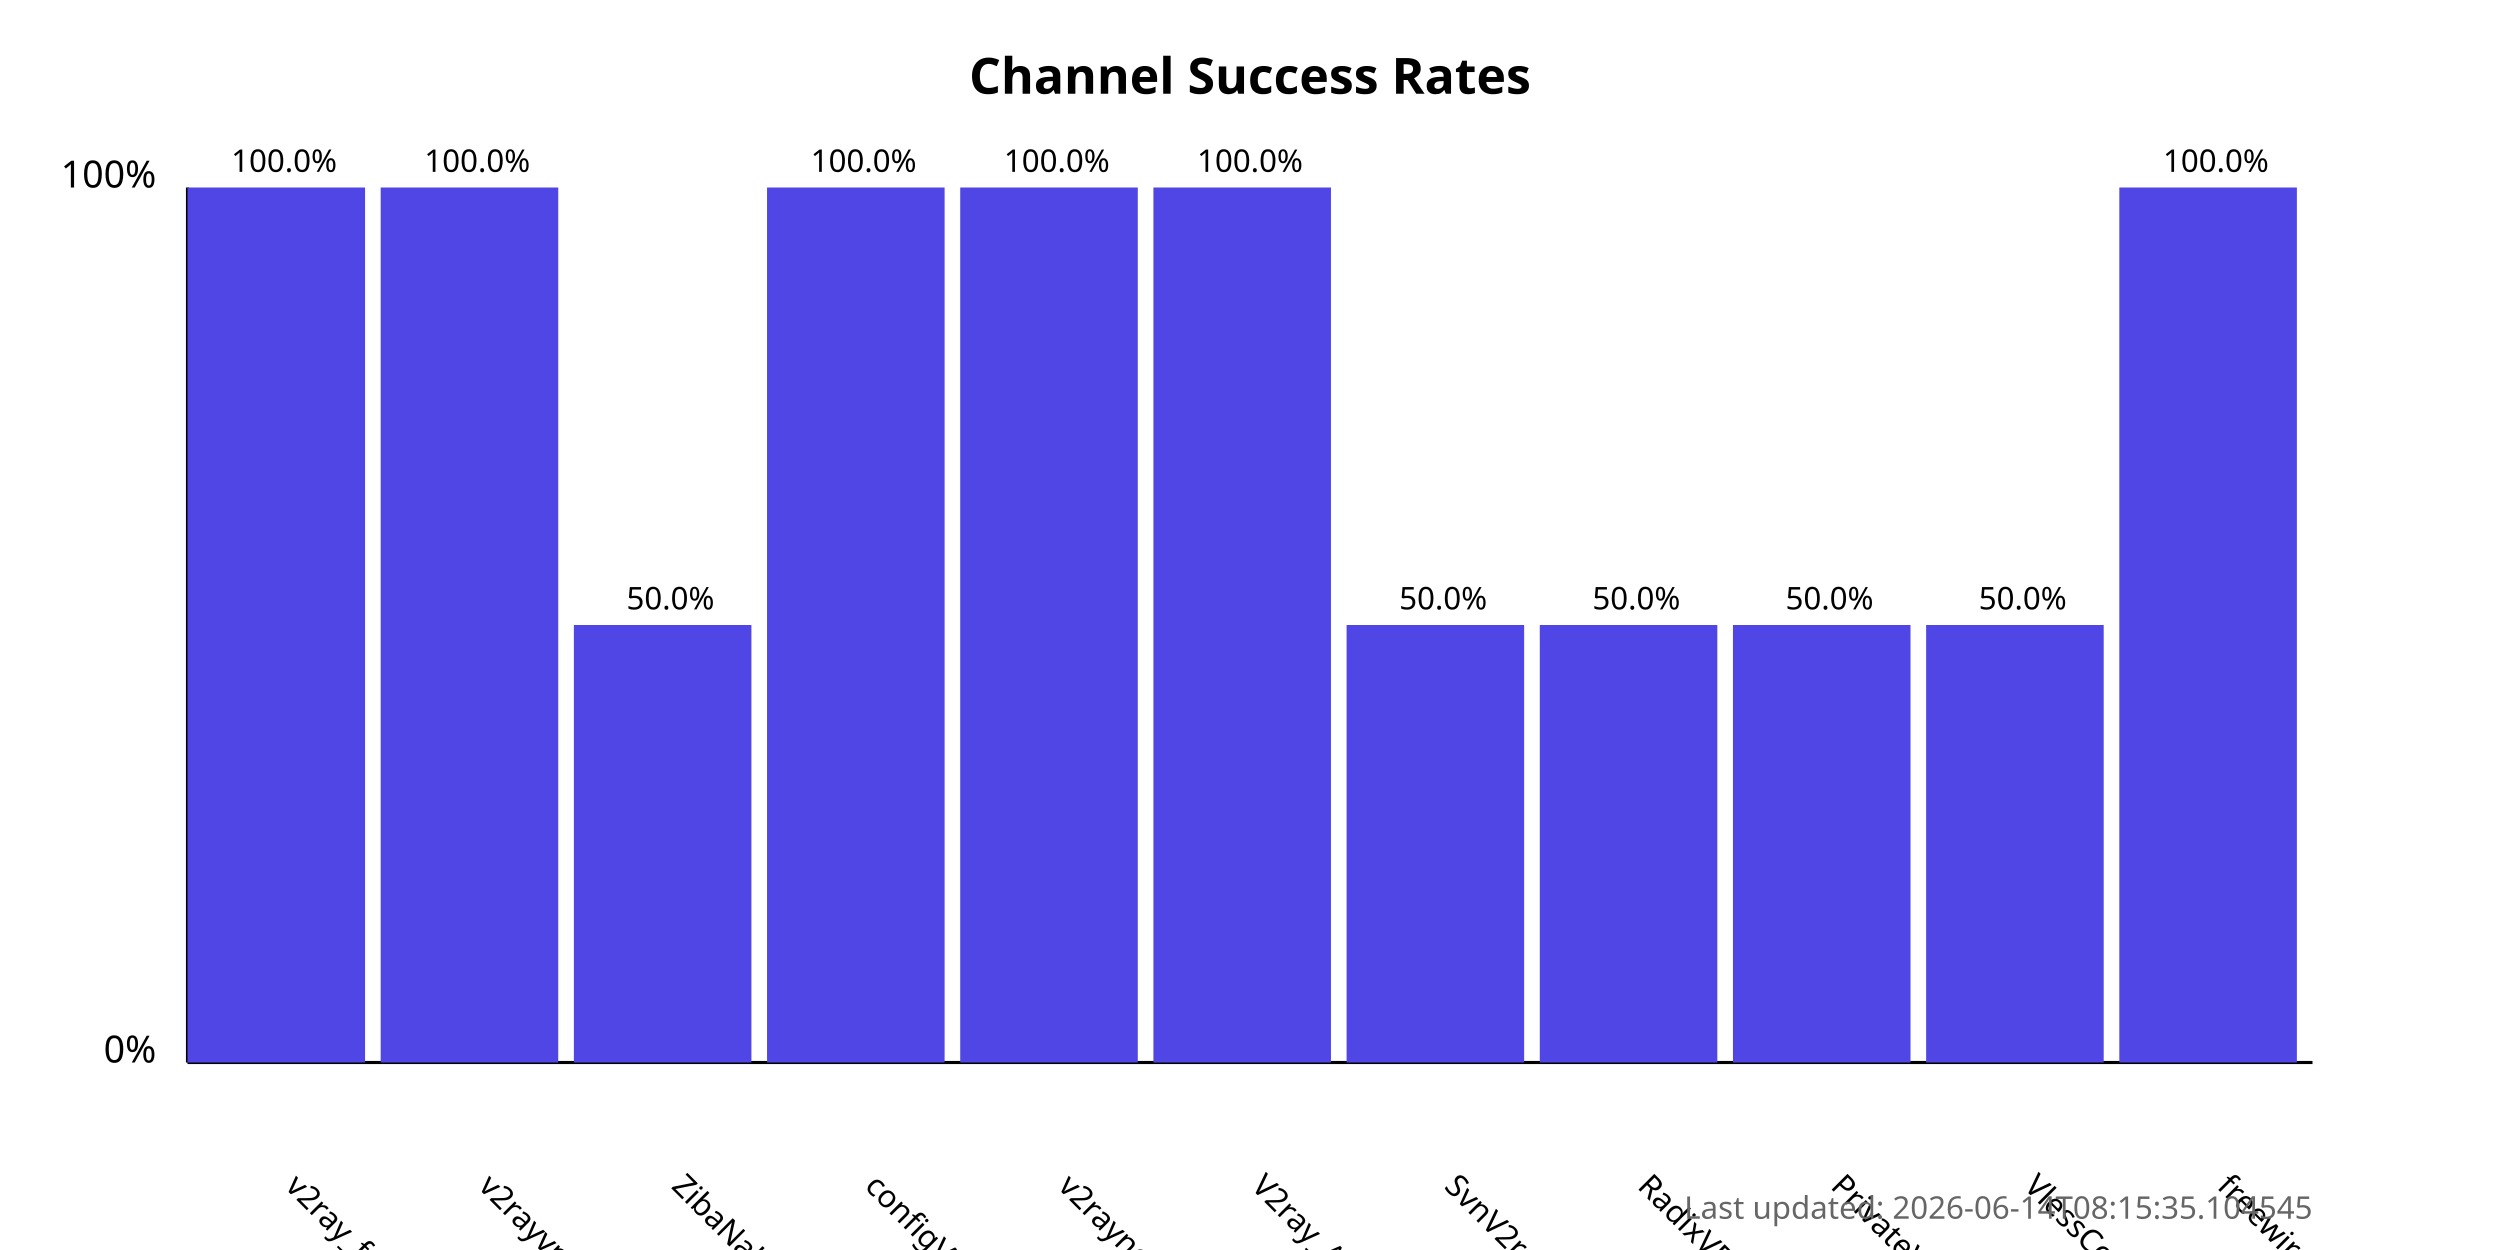
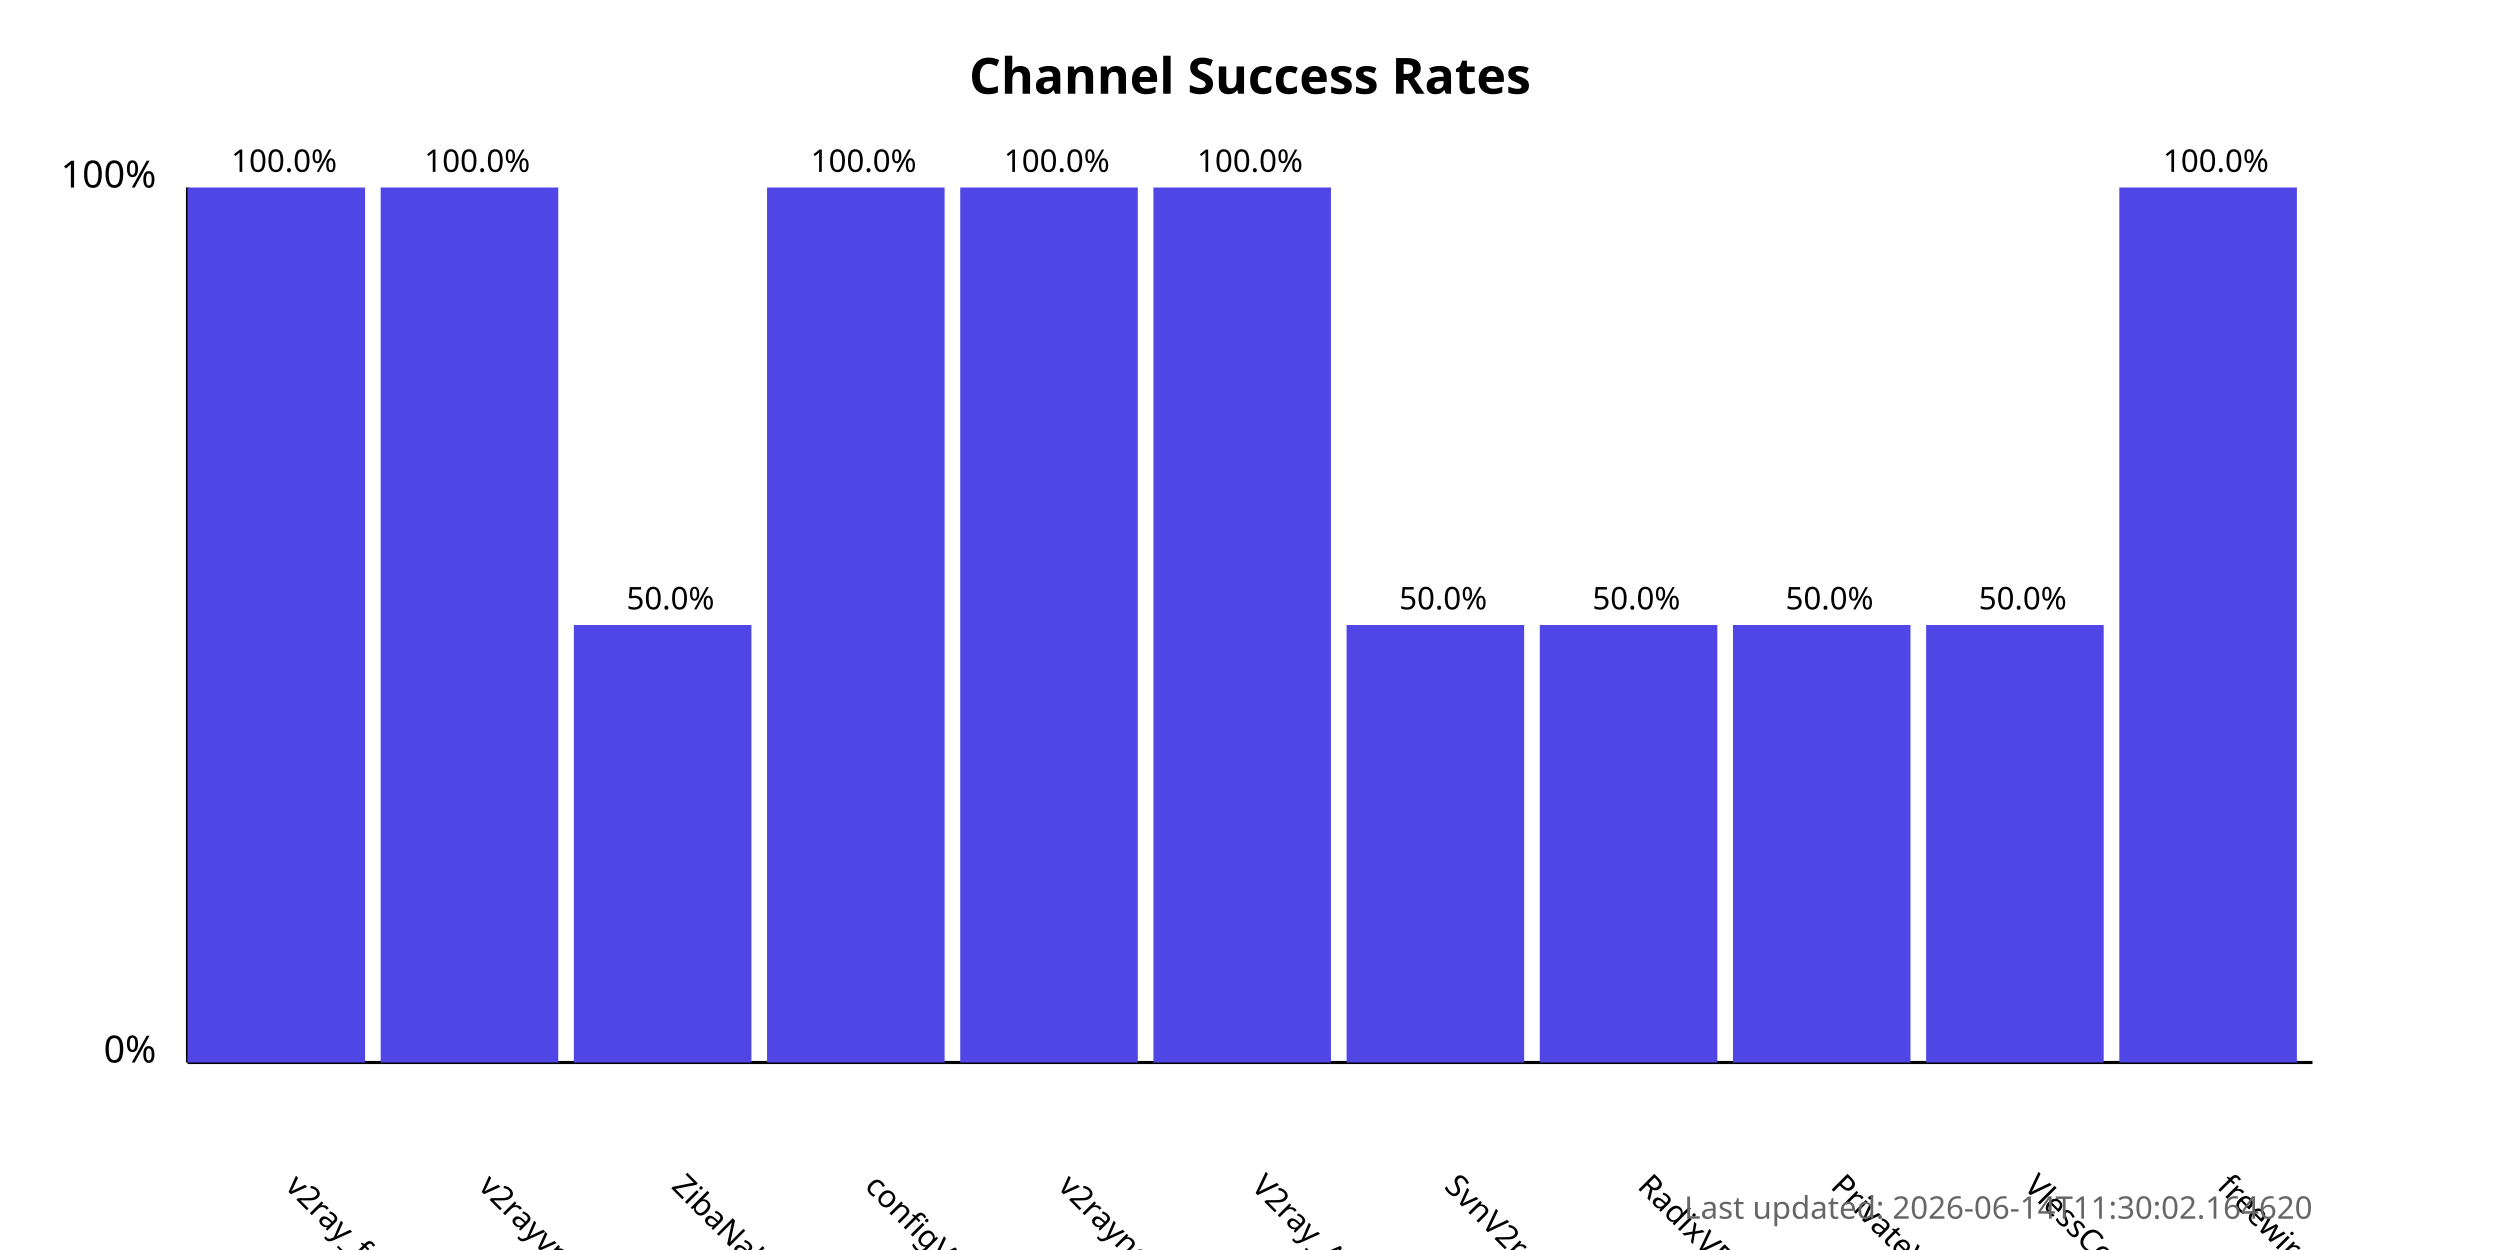
<svg xmlns="http://www.w3.org/2000/svg" width="800" height="400">
  <style>
            .chart-title { font: bold 16px sans-serif; }
            .axis-label { font: 12px sans-serif; }
            .tick-label { font: 10px sans-serif; }
            .bar { fill: #4f46e5; }
            .bar:hover { fill: #6366f1; }
            .timestamp { font: 10px sans-serif; fill: #666; }
        </style>
  <text x="400.0" y="30" text-anchor="middle" class="chart-title">
            Channel Success Rates
        </text>
  <line x1="60" y1="340" x2="60" y2="60" stroke="black" stroke-width="1" />
  <line x1="60" y1="340" x2="740" y2="340" stroke="black" stroke-width="1" />
  <text x="50" y="340" text-anchor="end" class="axis-label">0%</text>
  <text x="50" y="60" text-anchor="end" class="axis-label">100%</text>
  <g>
    <rect x="60" y="60.0" width="56.818" height="280.0" class="bar" />
    <text x="90.909" y="380" transform="rotate(45, 90.90909, 380)" text-anchor="start" class="tick-label">
                v2ray_free_conf
            </text>
    <text x="90.909" y="55.0" text-anchor="middle" class="tick-label">
                100.0%
            </text>
  </g>
  <g>
    <rect x="121.818" y="60.0" width="56.818" height="280.0" class="bar" />
    <text x="152.727" y="380" transform="rotate(45, 152.7273, 380)" text-anchor="start" class="tick-label">
                v2rayvpno
            </text>
    <text x="152.727" y="55.0" text-anchor="middle" class="tick-label">
                100.0%
            </text>
  </g>
  <g>
    <rect x="183.636" y="200.0" width="56.818" height="140.0" class="bar" />
    <text x="214.545" y="380" transform="rotate(45, 214.5455, 380)" text-anchor="start" class="tick-label">
                ZibaNabz
            </text>
    <text x="214.545" y="195.0" text-anchor="middle" class="tick-label">
                50.0%
            </text>
  </g>
  <g>
    <rect x="245.455" y="60.0" width="56.818" height="280.0" class="bar" />
    <text x="276.364" y="380" transform="rotate(45, 276.3636, 380)" text-anchor="start" class="tick-label">
                configV2rayForFree
            </text>
    <text x="276.364" y="55.0" text-anchor="middle" class="tick-label">
                100.0%
            </text>
  </g>
  <g>
    <rect x="307.273" y="60.0" width="56.818" height="280.0" class="bar" />
    <text x="338.182" y="380" transform="rotate(45, 338.1818, 380)" text-anchor="start" class="tick-label">
                v2rayngvpn
            </text>
    <text x="338.182" y="55.0" text-anchor="middle" class="tick-label">
                100.0%
            </text>
  </g>
  <g>
    <rect x="369.091" y="60.0" width="56.818" height="280.0" class="bar" />
    <text x="400.0" y="380" transform="rotate(45, 400.0, 380)" text-anchor="start" class="tick-label">
                V2ray_Alpha
            </text>
    <text x="400.0" y="55.0" text-anchor="middle" class="tick-label">
                100.0%
            </text>
  </g>
  <g>
    <rect x="430.909" y="200.0" width="56.818" height="140.0" class="bar" />
    <text x="461.818" y="380" transform="rotate(45, 461.8182, 380)" text-anchor="start" class="tick-label">
                SvnV2ray
            </text>
    <text x="461.818" y="195.0" text-anchor="middle" class="tick-label">
                50.0%
            </text>
  </g>
  <g>
    <rect x="492.727" y="200.0" width="56.818" height="140.0" class="bar" />
    <text x="523.636" y="380" transform="rotate(45, 523.6364, 380)" text-anchor="start" class="tick-label">
                RadixVPN
            </text>
    <text x="523.636" y="195.0" text-anchor="middle" class="tick-label">
                50.0%
            </text>
  </g>
  <g>
    <rect x="554.545" y="200.0" width="56.818" height="140.0" class="bar" />
    <text x="585.455" y="380" transform="rotate(45, 585.4545, 380)" text-anchor="start" class="tick-label">
                PrivateVPNs
            </text>
    <text x="585.455" y="195.0" text-anchor="middle" class="tick-label">
                50.0%
            </text>
  </g>
  <g>
    <rect x="616.364" y="200.0" width="56.818" height="140.0" class="bar" />
    <text x="647.273" y="380" transform="rotate(45, 647.2727, 380)" text-anchor="start" class="tick-label">
                VlessConfig
            </text>
    <text x="647.273" y="195.0" text-anchor="middle" class="tick-label">
                50.0%
            </text>
  </g>
  <g>
    <rect x="678.182" y="60.0" width="56.818" height="280.0" class="bar" />
    <text x="709.091" y="380" transform="rotate(45, 709.0909, 380)" text-anchor="start" class="tick-label">
                freewireguard
            </text>
    <text x="709.091" y="55.0" text-anchor="middle" class="tick-label">
                100.0%
            </text>
  </g>
  <text x="740" y="390" text-anchor="end" class="timestamp">
-             Last updated: 2026-06-14T08:15:35.104545
+             Last updated: 2026-06-14T11:30:02.164620
        </text>
</svg>
